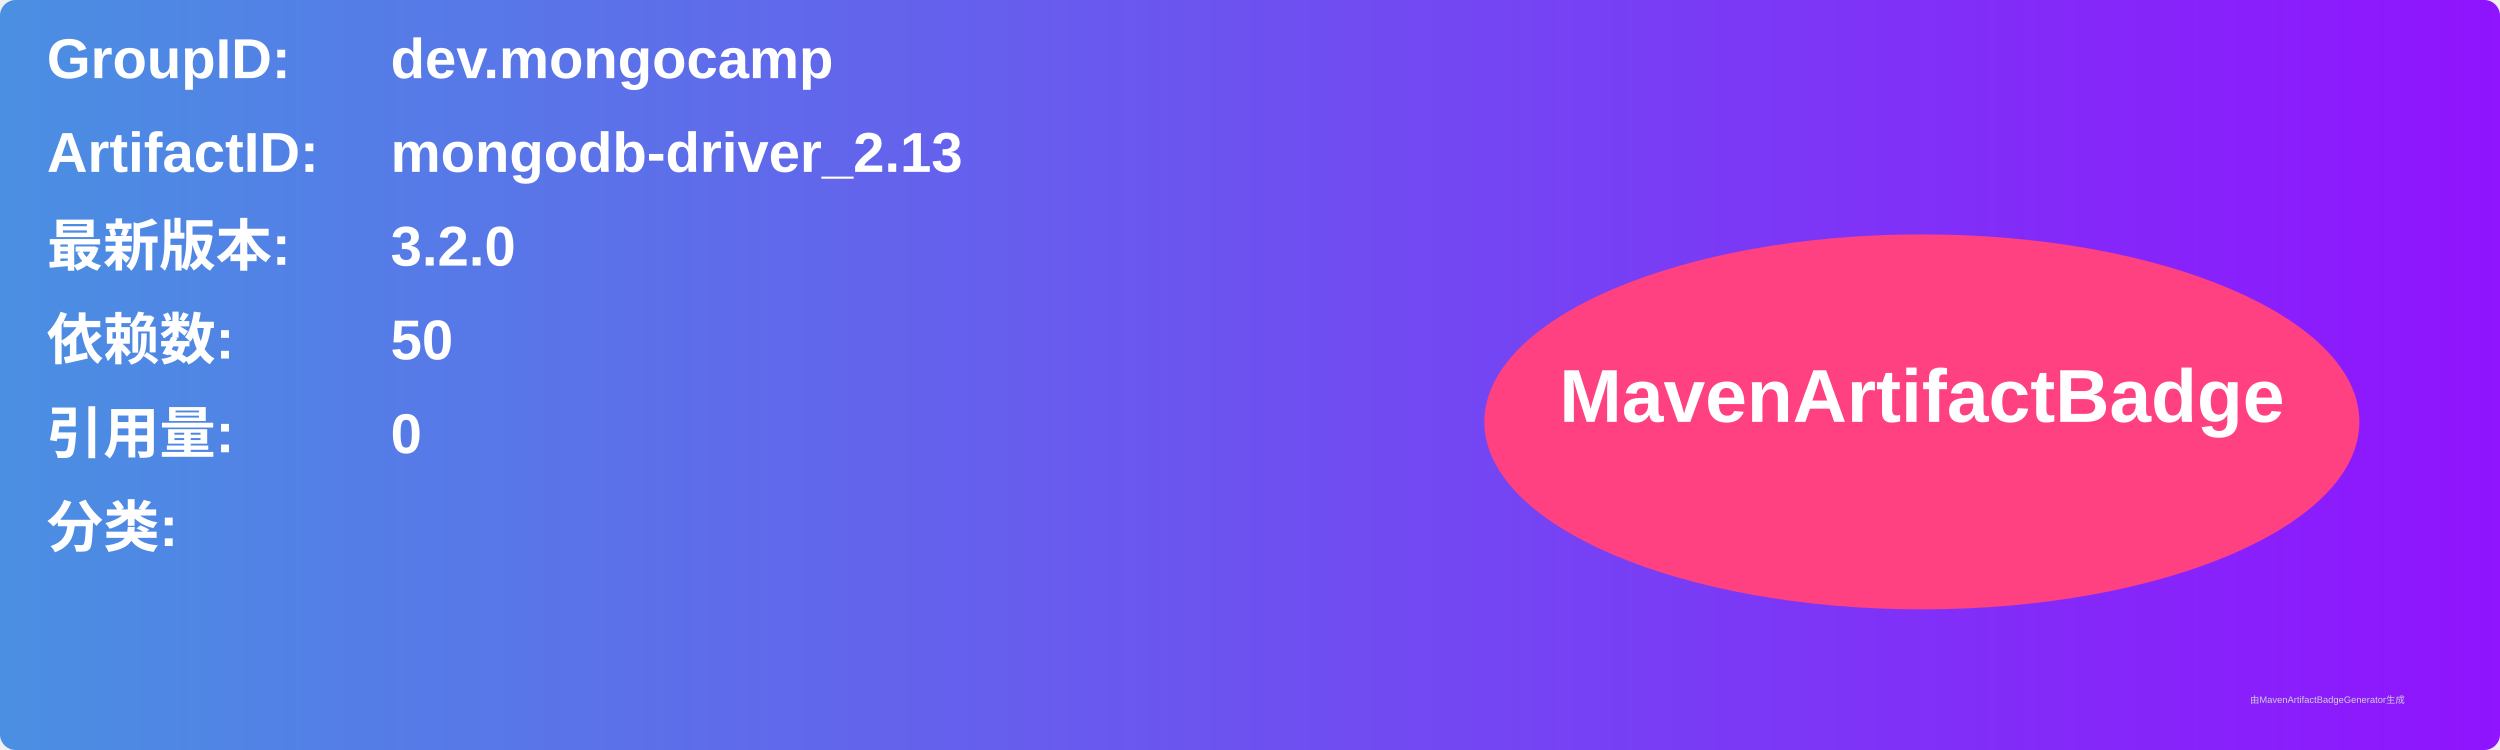
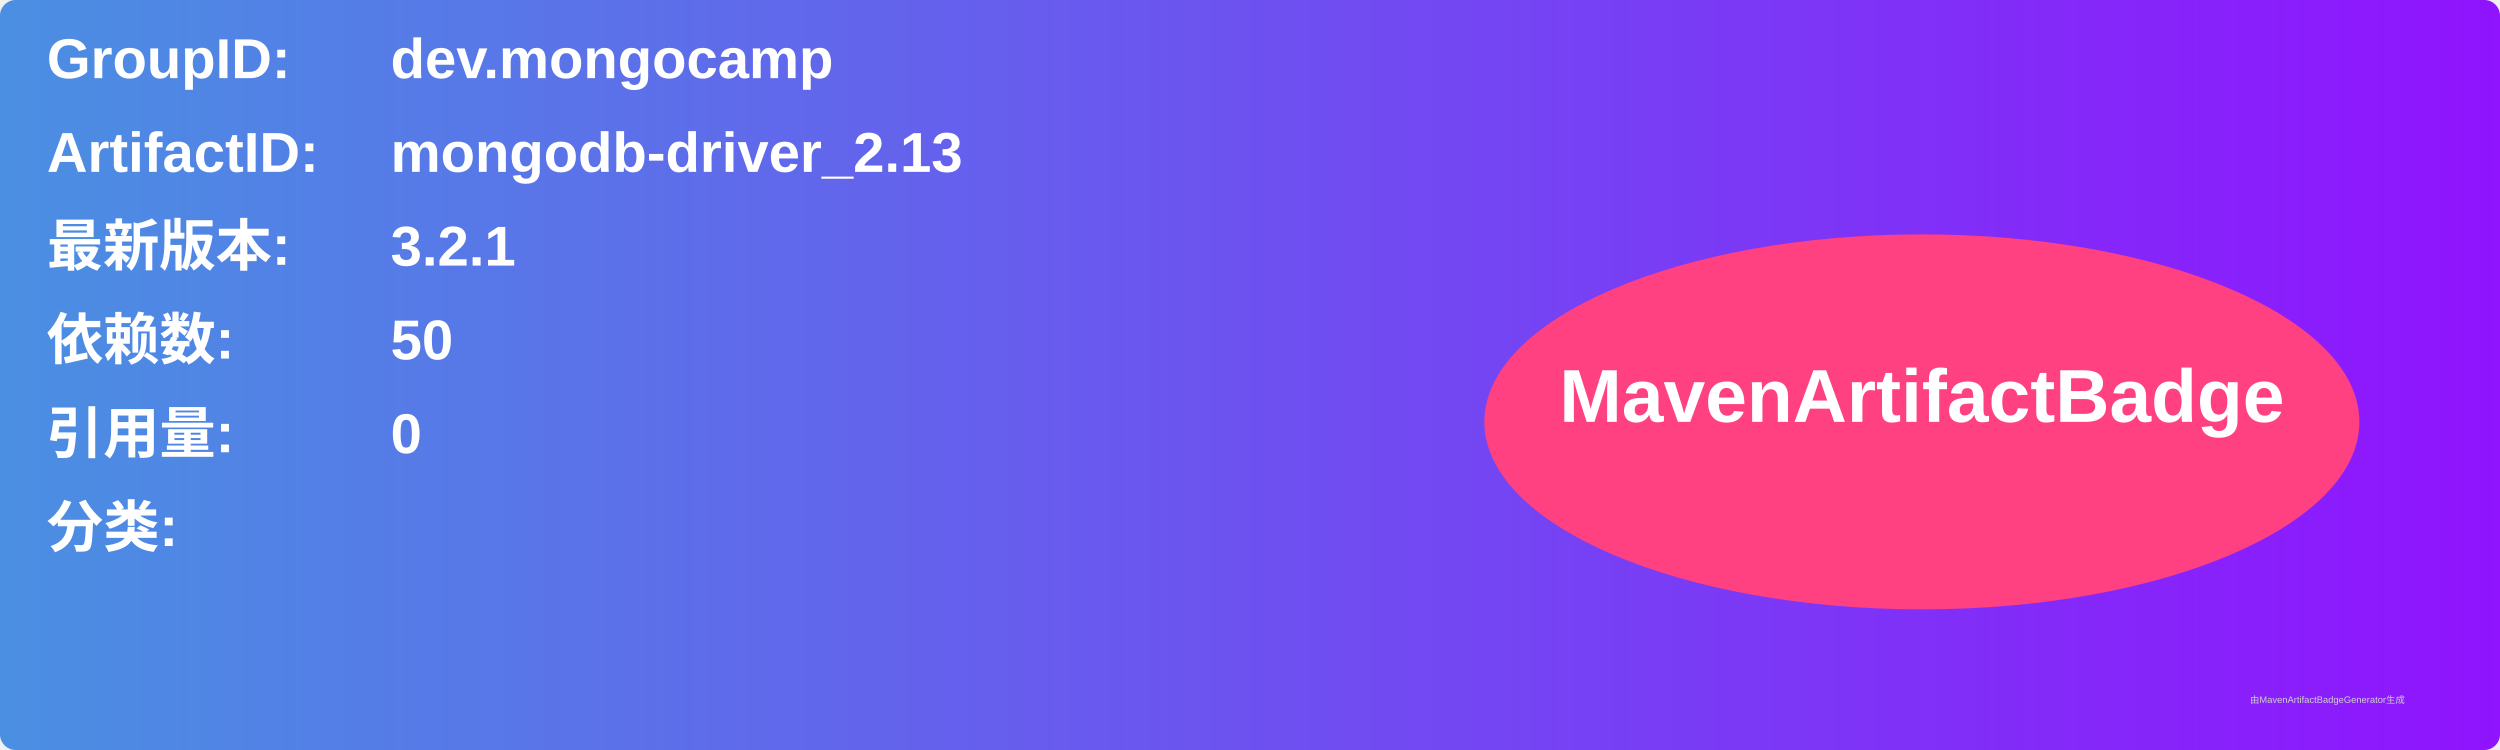
<svg xmlns="http://www.w3.org/2000/svg" width="800" height="240" viewBox="0 0 800 240">
  <linearGradient id="grad" x1="0%" y1="0%" x2="100%" y2="0%">
    <stop offset="0%" stop-color="#4a90e2" />
    <stop offset="100%" stop-color="#9013fe" />
  </linearGradient>
  <rect width="100%" height="100%" rx="5" ry="5" fill="url(#grad)" />
  <g transform="translate(15, 15)">
    <text x="0" y="10" font-family="Arial" font-size="18" fill="white" font-weight="bold" width="260">GroupID:</text>
    <text x="110" y="10" font-family="Arial" font-size="18" fill="white" font-weight="bold" width="460">dev.mongocamp</text>
    <text x="0" y="40" font-family="Arial" font-size="18" fill="white" font-weight="bold" width="260">ArtifactID:</text>
    <text x="110" y="40" font-family="Arial" font-size="18" fill="white" font-weight="bold" width="460">mongodb-driver_2.13</text>
    <text x="0" y="70" font-family="Arial" font-size="18" fill="white" font-weight="bold">最新版本:</text>
    <text x="110" y="70" font-family="Arial" font-size="18" fill="white" font-weight="bold">
-       <tspan font-weight="bold">3.2.0</tspan>
+       <tspan font-weight="bold">3.2.1</tspan>
    </text>
    <text x="0" y="100" font-family="Arial" font-size="18" fill="white" font-weight="bold">依赖数: </text>
    <text x="110" y="100" font-family="Arial" font-size="18" fill="white">
      <tspan font-weight="bold">50</tspan>
    </text>
    <text x="0" y="130" font-family="Arial" font-size="18" fill="white" font-weight="bold">引用量: </text>
    <text x="110" y="130" font-family="Arial" font-size="18" fill="white">
      <tspan font-weight="bold">0</tspan>
    </text>
    <text x="0" y="160" font-family="Arial" font-size="18" fill="white" font-weight="bold">分类:</text>
    <text x="10" y="190" font-family="Arial" font-size="10" fill="white">
      <tspan font-weight="bold" />
    </text>
    <ellipse cx="600" cy="120" rx="140" ry="60" fill="#ff4081" />
    <text x="600" y="120" text-anchor="middle" font-family="Arial" font-size="24" fill="white" font-weight="bold">MavenArtifactBadge</text>
  </g>
  <text x="720" y="225" font-family="Arial" font-size="3" fill="#d0d0d0">由MavenArtifactBadgeGenerator生成</text>
</svg>
